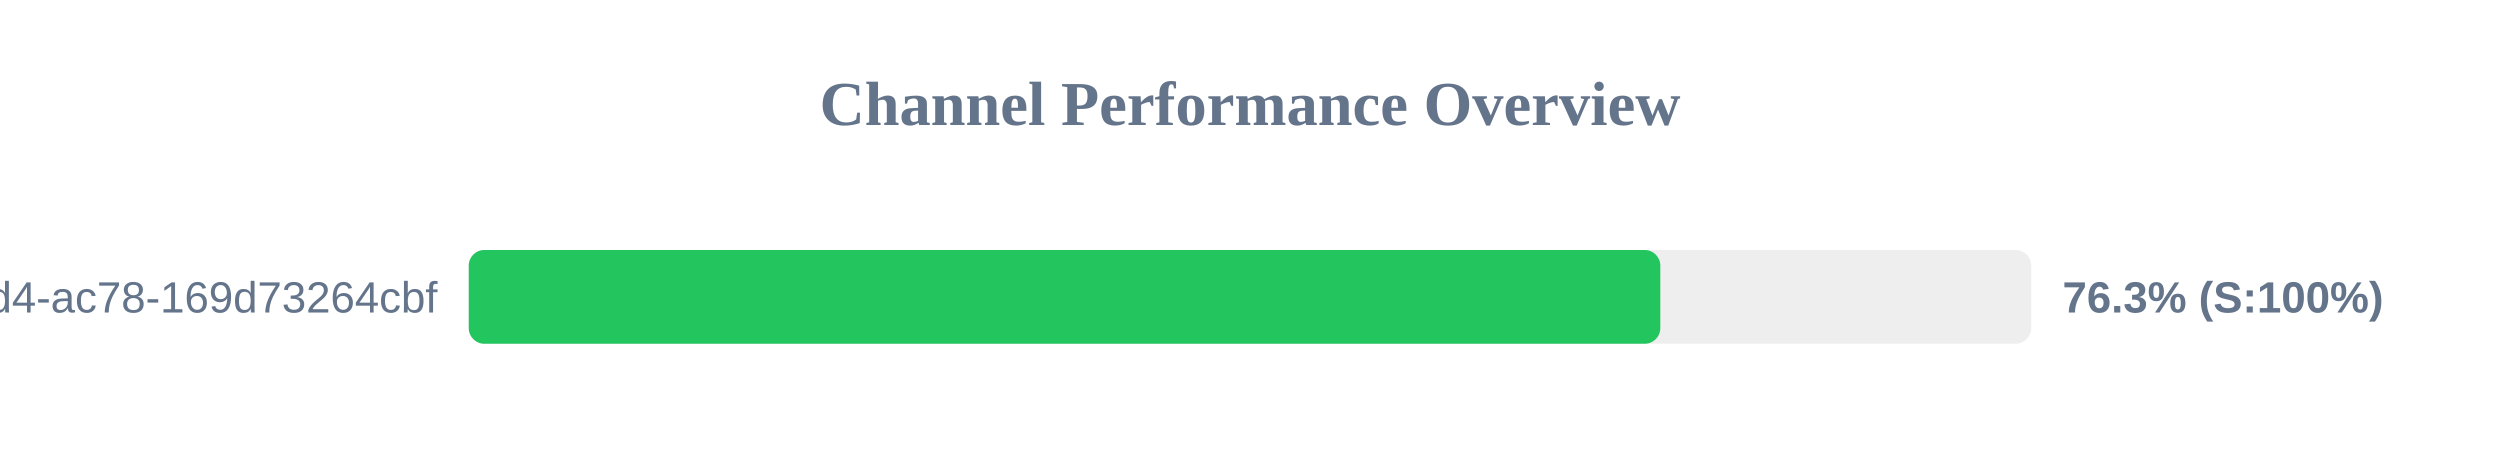
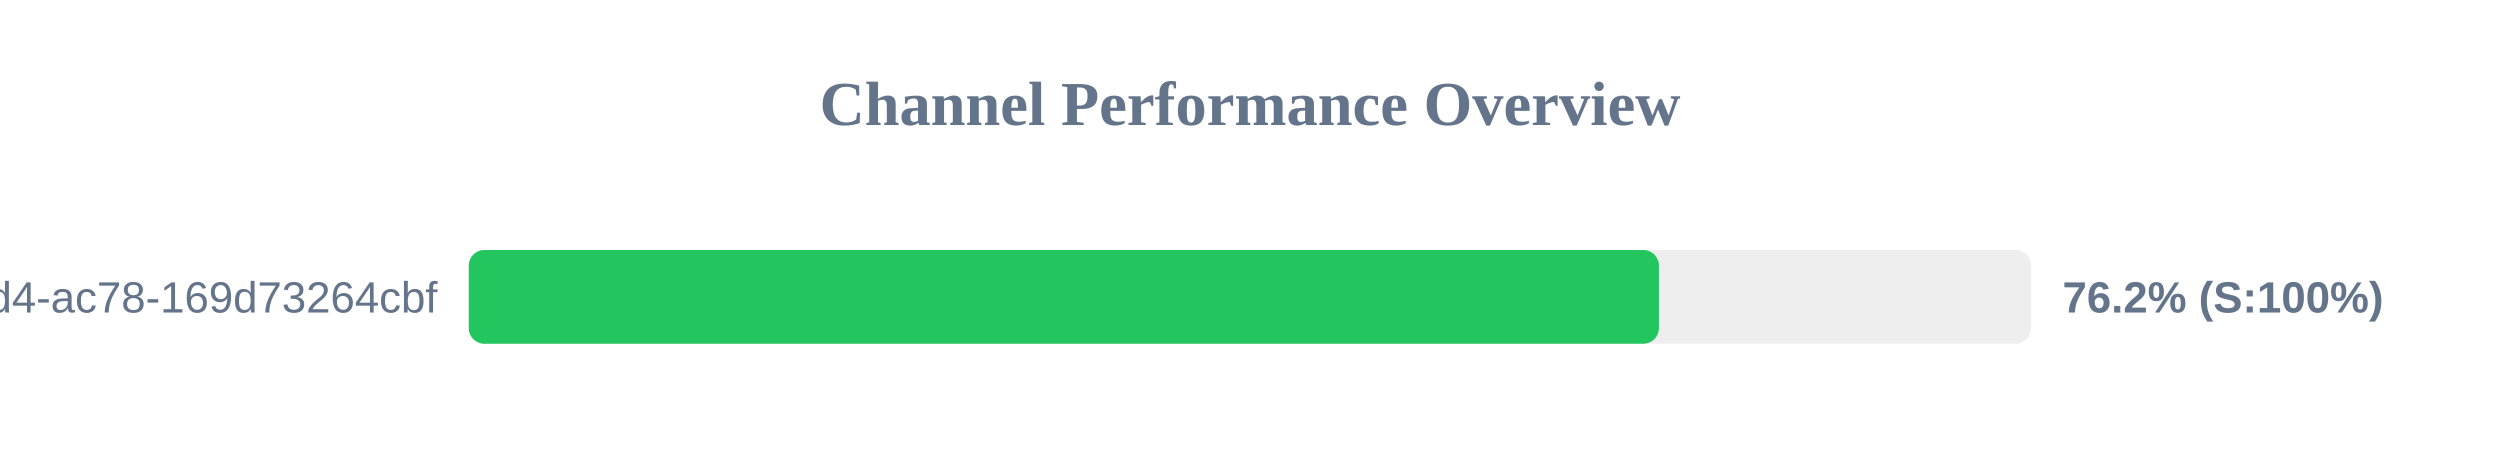
<svg xmlns="http://www.w3.org/2000/svg" width="800" height="150" version="1.1">
  <style>
        .row { font: 14px Arial; fill: #64748b; }
        .score { font: bold 14px Arial; fill: #64748b; }
    </style>
  <text x="400" y="40" text-anchor="middle" font-size="20px" font-weight="bold" fill="#64748b">Channel Performance Overview</text>
  <rect x="150" y="80" width="500" height="30" fill="#eee" rx="5" />
-   <rect x="150" y="80" width="381.3" height="30" fill="#22c55e" rx="5" />
+   <rect x="150" y="80" width="380.85" height="30" fill="#22c55e" rx="5" />
  <text x="140" y="100" text-anchor="end" class="row">?uuid=48c2c901-72e6-46d4-ac78-169d73264cbf</text>
-   <text x="660" y="100" text-anchor="start" class="score">76.3% (S:100%)</text>
+   <text x="660" y="100" text-anchor="start" class="score">76.2% (S:100%)</text>
</svg>
